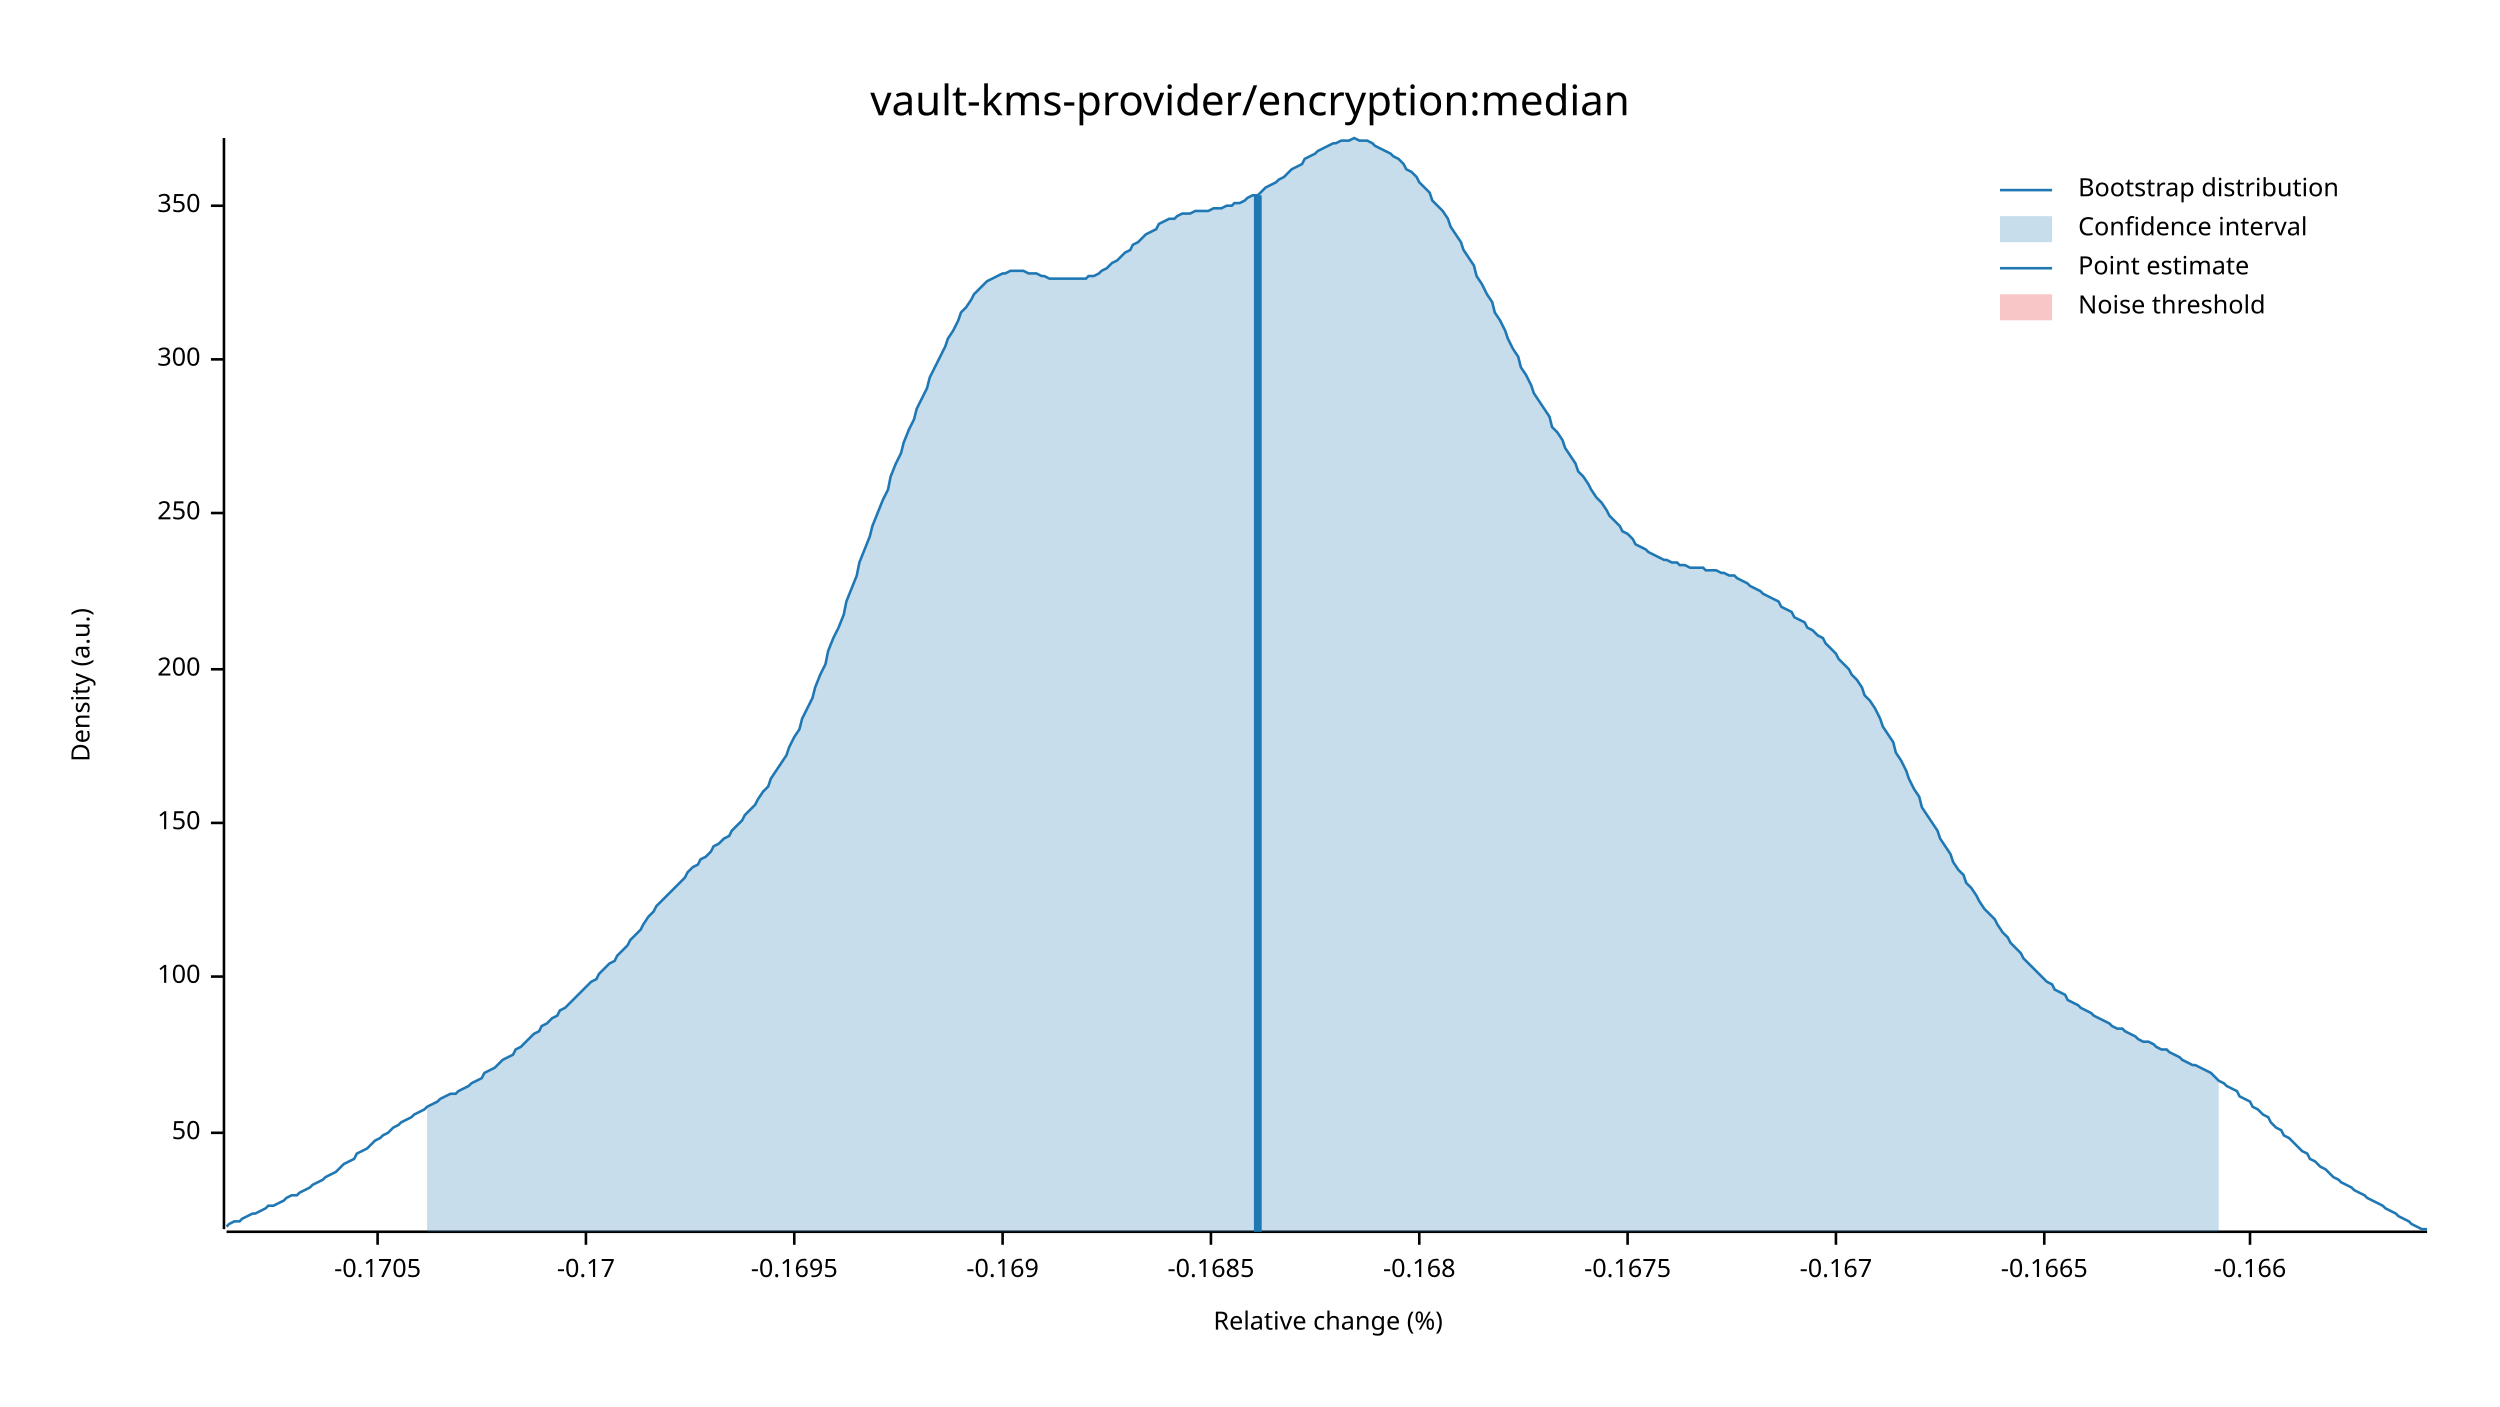
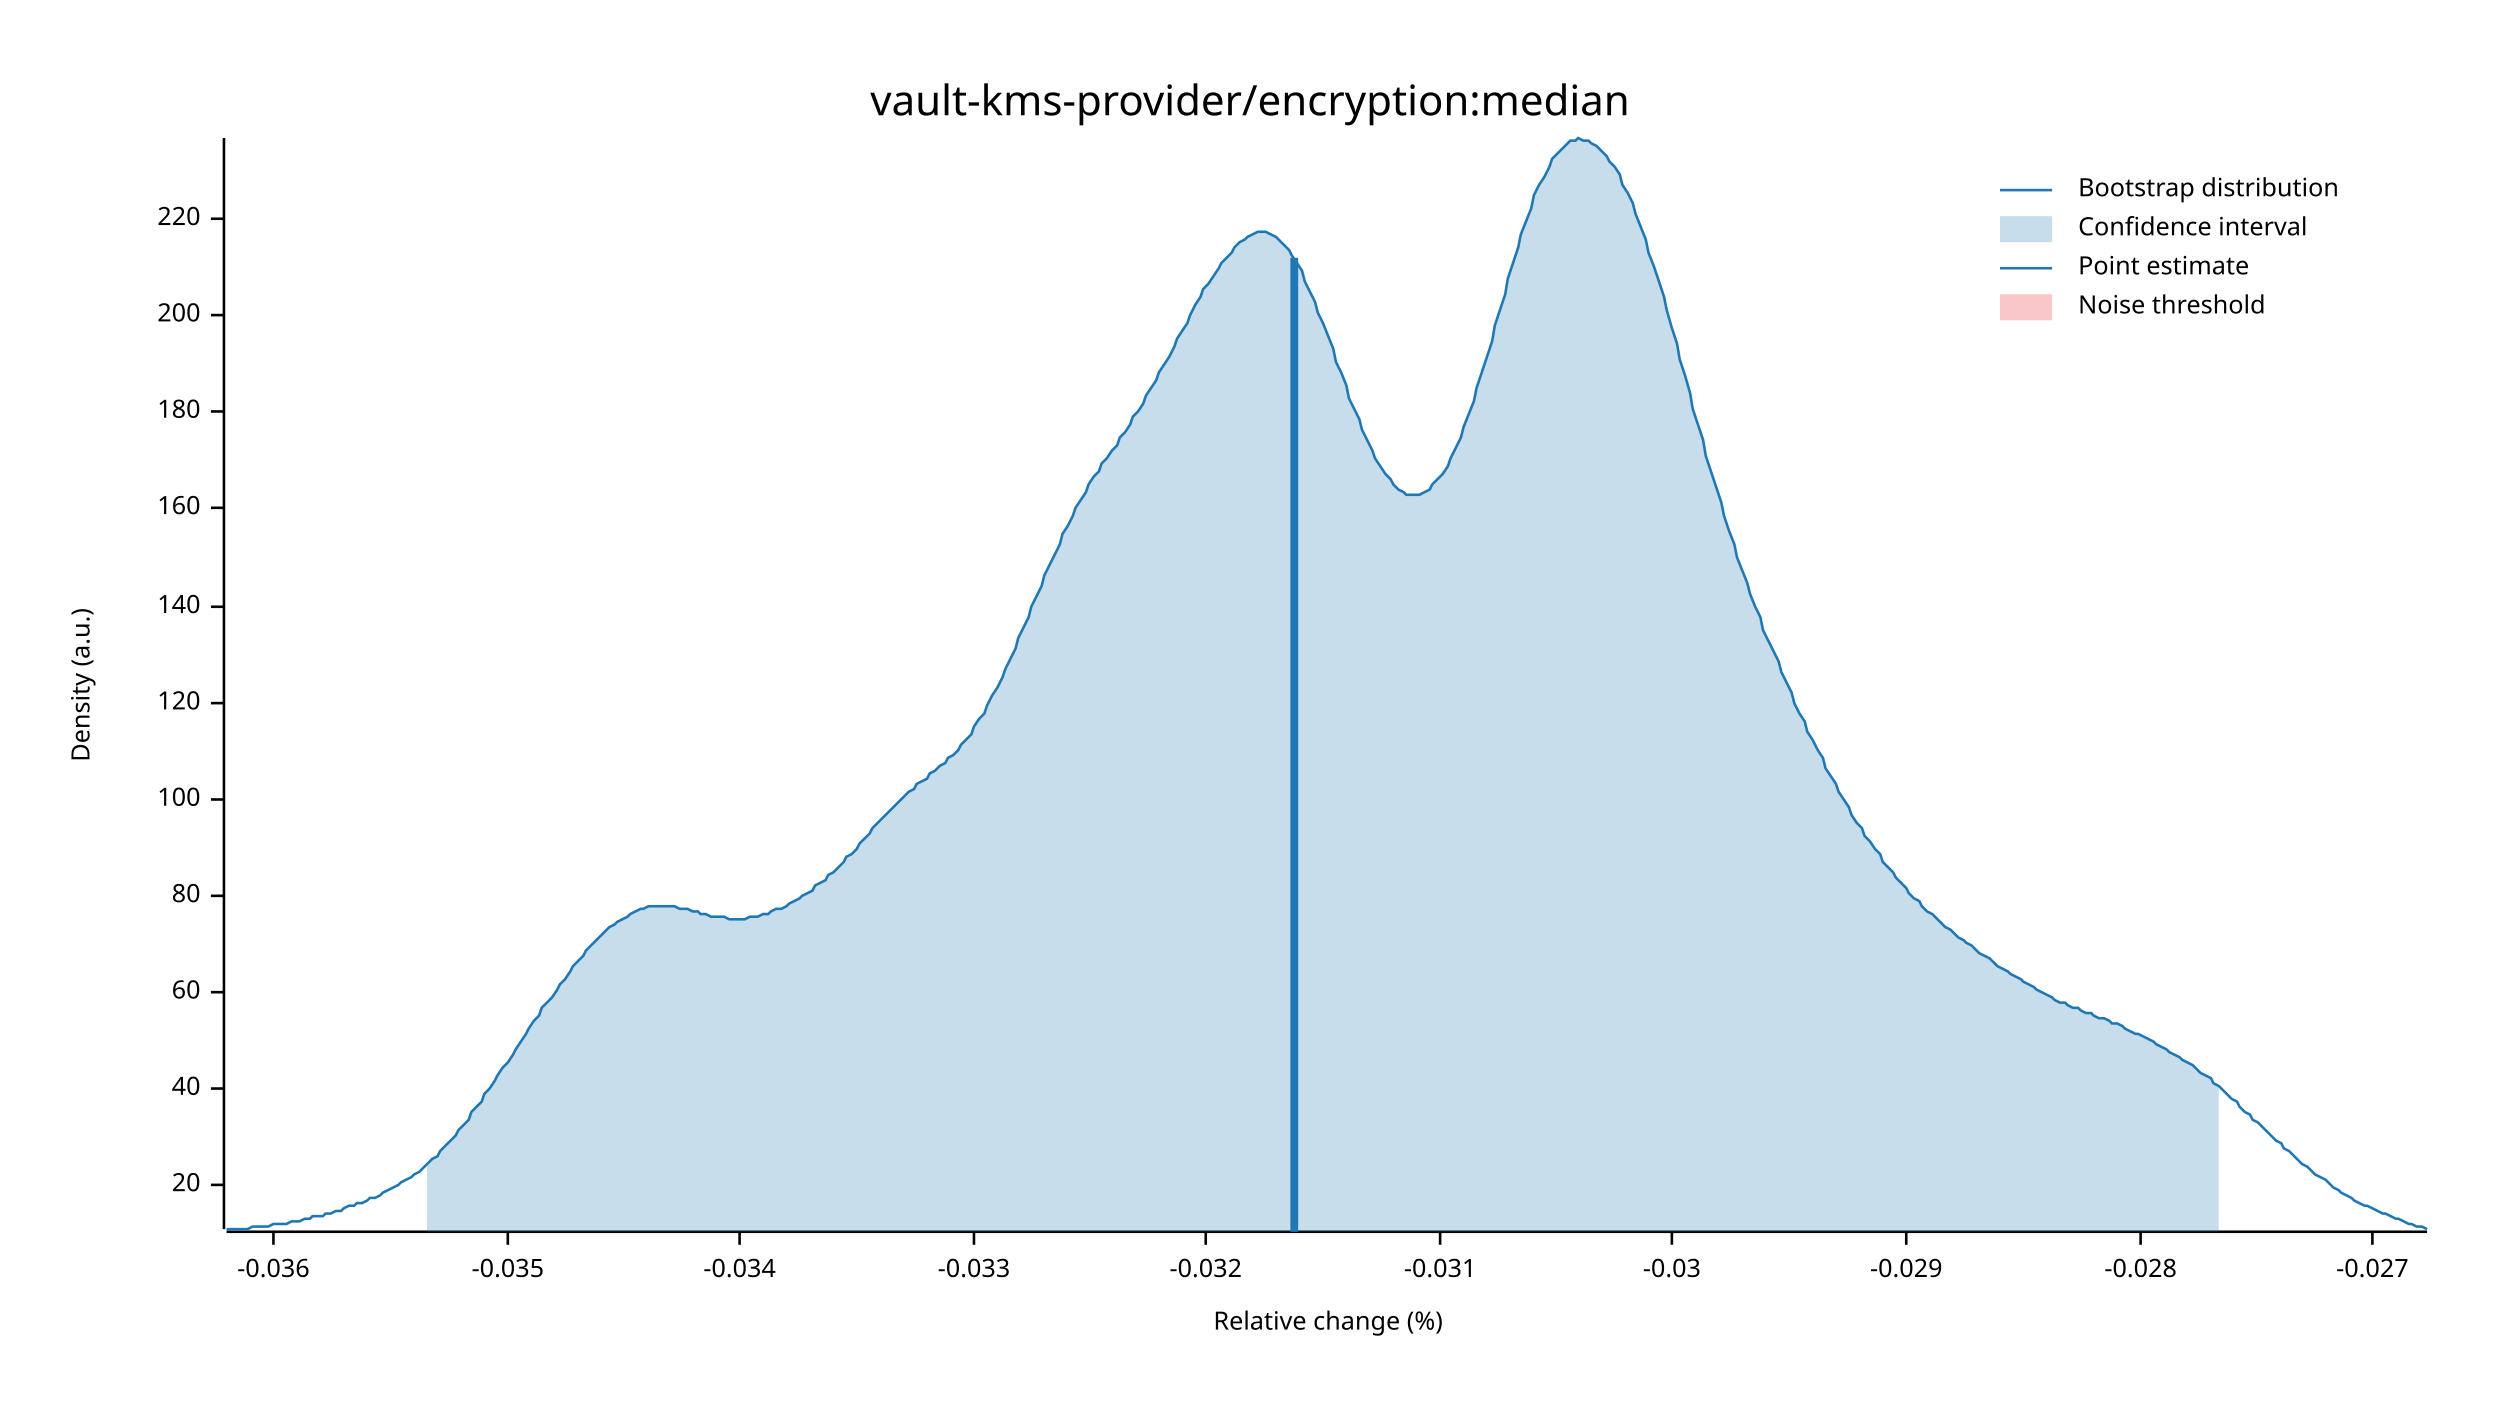
<svg xmlns="http://www.w3.org/2000/svg" width="960" height="540" viewBox="0 0 960 540">
  <text x="480" y="32" dy="0.76em" text-anchor="middle" font-family="sans-serif" font-size="16.129" opacity="1" fill="#000000">
vault-kms-provider/encryption:median
</text>
  <text x="27" y="263" dy="0.76em" text-anchor="middle" font-family="sans-serif" font-size="9.677" opacity="1" fill="#000000" transform="rotate(270, 27, 263)">
Density (a.u.)
</text>
  <text x="510" y="513" dy="-0.5ex" text-anchor="middle" font-family="sans-serif" font-size="9.677" opacity="1" fill="#000000">
Relative change (%)
</text>
  <polyline fill="none" opacity="1" stroke="#000000" stroke-width="1" points="86,53 86,472 " />
-   <text x="77" y="435" dy="0.5ex" text-anchor="end" font-family="sans-serif" font-size="9.677" opacity="1" fill="#000000">
- 50
+   <text x="77" y="455" dy="0.5ex" text-anchor="end" font-family="sans-serif" font-size="9.677" opacity="1" fill="#000000">
+ 20
</text>
-   <polyline fill="none" opacity="1" stroke="#000000" stroke-width="1" points="81,435 86,435 " />
-   <text x="77" y="375" dy="0.5ex" text-anchor="end" font-family="sans-serif" font-size="9.677" opacity="1" fill="#000000">
+   <polyline fill="none" opacity="1" stroke="#000000" stroke-width="1" points="81,455 86,455 " />
+   <text x="77" y="418" dy="0.5ex" text-anchor="end" font-family="sans-serif" font-size="9.677" opacity="1" fill="#000000">
+ 40
+ </text>
+   <polyline fill="none" opacity="1" stroke="#000000" stroke-width="1" points="81,418 86,418 " />
+   <text x="77" y="381" dy="0.5ex" text-anchor="end" font-family="sans-serif" font-size="9.677" opacity="1" fill="#000000">
+ 60
+ </text>
+   <polyline fill="none" opacity="1" stroke="#000000" stroke-width="1" points="81,381 86,381 " />
+   <text x="77" y="344" dy="0.5ex" text-anchor="end" font-family="sans-serif" font-size="9.677" opacity="1" fill="#000000">
+ 80
+ </text>
+   <polyline fill="none" opacity="1" stroke="#000000" stroke-width="1" points="81,344 86,344 " />
+   <text x="77" y="307" dy="0.5ex" text-anchor="end" font-family="sans-serif" font-size="9.677" opacity="1" fill="#000000">
100
</text>
-   <polyline fill="none" opacity="1" stroke="#000000" stroke-width="1" points="81,375 86,375 " />
-   <text x="77" y="316" dy="0.5ex" text-anchor="end" font-family="sans-serif" font-size="9.677" opacity="1" fill="#000000">
- 150
+   <polyline fill="none" opacity="1" stroke="#000000" stroke-width="1" points="81,307 86,307 " />
+   <text x="77" y="270" dy="0.5ex" text-anchor="end" font-family="sans-serif" font-size="9.677" opacity="1" fill="#000000">
+ 120
</text>
-   <polyline fill="none" opacity="1" stroke="#000000" stroke-width="1" points="81,316 86,316 " />
-   <text x="77" y="257" dy="0.5ex" text-anchor="end" font-family="sans-serif" font-size="9.677" opacity="1" fill="#000000">
+   <polyline fill="none" opacity="1" stroke="#000000" stroke-width="1" points="81,270 86,270 " />
+   <text x="77" y="233" dy="0.5ex" text-anchor="end" font-family="sans-serif" font-size="9.677" opacity="1" fill="#000000">
+ 140
+ </text>
+   <polyline fill="none" opacity="1" stroke="#000000" stroke-width="1" points="81,233 86,233 " />
+   <text x="77" y="195" dy="0.5ex" text-anchor="end" font-family="sans-serif" font-size="9.677" opacity="1" fill="#000000">
+ 160
+ </text>
+   <polyline fill="none" opacity="1" stroke="#000000" stroke-width="1" points="81,195 86,195 " />
+   <text x="77" y="158" dy="0.5ex" text-anchor="end" font-family="sans-serif" font-size="9.677" opacity="1" fill="#000000">
+ 180
+ </text>
+   <polyline fill="none" opacity="1" stroke="#000000" stroke-width="1" points="81,158 86,158 " />
+   <text x="77" y="121" dy="0.5ex" text-anchor="end" font-family="sans-serif" font-size="9.677" opacity="1" fill="#000000">
200
</text>
-   <polyline fill="none" opacity="1" stroke="#000000" stroke-width="1" points="81,257 86,257 " />
-   <text x="77" y="197" dy="0.5ex" text-anchor="end" font-family="sans-serif" font-size="9.677" opacity="1" fill="#000000">
- 250
+   <polyline fill="none" opacity="1" stroke="#000000" stroke-width="1" points="81,121 86,121 " />
+   <text x="77" y="84" dy="0.5ex" text-anchor="end" font-family="sans-serif" font-size="9.677" opacity="1" fill="#000000">
+ 220
</text>
-   <polyline fill="none" opacity="1" stroke="#000000" stroke-width="1" points="81,197 86,197 " />
-   <text x="77" y="138" dy="0.5ex" text-anchor="end" font-family="sans-serif" font-size="9.677" opacity="1" fill="#000000">
- 300
+   <polyline fill="none" opacity="1" stroke="#000000" stroke-width="1" points="81,84 86,84 " />
+   <polyline fill="none" opacity="1" stroke="#000000" stroke-width="1" points="87,473 932,473 " />
+   <text x="105" y="483" dy="0.76em" text-anchor="middle" font-family="sans-serif" font-size="9.677" opacity="1" fill="#000000">
+ -0.036
</text>
-   <polyline fill="none" opacity="1" stroke="#000000" stroke-width="1" points="81,138 86,138 " />
-   <text x="77" y="79" dy="0.5ex" text-anchor="end" font-family="sans-serif" font-size="9.677" opacity="1" fill="#000000">
- 350
+   <polyline fill="none" opacity="1" stroke="#000000" stroke-width="1" points="105,473 105,478 " />
+   <text x="195" y="483" dy="0.76em" text-anchor="middle" font-family="sans-serif" font-size="9.677" opacity="1" fill="#000000">
+ -0.035
</text>
-   <polyline fill="none" opacity="1" stroke="#000000" stroke-width="1" points="81,79 86,79 " />
-   <polyline fill="none" opacity="1" stroke="#000000" stroke-width="1" points="87,473 932,473 " />
-   <text x="145" y="483" dy="0.76em" text-anchor="middle" font-family="sans-serif" font-size="9.677" opacity="1" fill="#000000">
- -0.1705
+   <polyline fill="none" opacity="1" stroke="#000000" stroke-width="1" points="195,473 195,478 " />
+   <text x="284" y="483" dy="0.76em" text-anchor="middle" font-family="sans-serif" font-size="9.677" opacity="1" fill="#000000">
+ -0.034
</text>
-   <polyline fill="none" opacity="1" stroke="#000000" stroke-width="1" points="145,473 145,478 " />
-   <text x="225" y="483" dy="0.76em" text-anchor="middle" font-family="sans-serif" font-size="9.677" opacity="1" fill="#000000">
- -0.17
+   <polyline fill="none" opacity="1" stroke="#000000" stroke-width="1" points="284,473 284,478 " />
+   <text x="374" y="483" dy="0.76em" text-anchor="middle" font-family="sans-serif" font-size="9.677" opacity="1" fill="#000000">
+ -0.033
</text>
-   <polyline fill="none" opacity="1" stroke="#000000" stroke-width="1" points="225,473 225,478 " />
-   <text x="305" y="483" dy="0.76em" text-anchor="middle" font-family="sans-serif" font-size="9.677" opacity="1" fill="#000000">
- -0.1695
+   <polyline fill="none" opacity="1" stroke="#000000" stroke-width="1" points="374,473 374,478 " />
+   <text x="463" y="483" dy="0.76em" text-anchor="middle" font-family="sans-serif" font-size="9.677" opacity="1" fill="#000000">
+ -0.032
</text>
-   <polyline fill="none" opacity="1" stroke="#000000" stroke-width="1" points="305,473 305,478 " />
-   <text x="385" y="483" dy="0.76em" text-anchor="middle" font-family="sans-serif" font-size="9.677" opacity="1" fill="#000000">
- -0.169
+   <polyline fill="none" opacity="1" stroke="#000000" stroke-width="1" points="463,473 463,478 " />
+   <text x="553" y="483" dy="0.76em" text-anchor="middle" font-family="sans-serif" font-size="9.677" opacity="1" fill="#000000">
+ -0.031
</text>
-   <polyline fill="none" opacity="1" stroke="#000000" stroke-width="1" points="385,473 385,478 " />
-   <text x="465" y="483" dy="0.76em" text-anchor="middle" font-family="sans-serif" font-size="9.677" opacity="1" fill="#000000">
- -0.1685
+   <polyline fill="none" opacity="1" stroke="#000000" stroke-width="1" points="553,473 553,478 " />
+   <text x="642" y="483" dy="0.76em" text-anchor="middle" font-family="sans-serif" font-size="9.677" opacity="1" fill="#000000">
+ -0.03
</text>
-   <polyline fill="none" opacity="1" stroke="#000000" stroke-width="1" points="465,473 465,478 " />
-   <text x="545" y="483" dy="0.76em" text-anchor="middle" font-family="sans-serif" font-size="9.677" opacity="1" fill="#000000">
- -0.168
+   <polyline fill="none" opacity="1" stroke="#000000" stroke-width="1" points="642,473 642,478 " />
+   <text x="732" y="483" dy="0.76em" text-anchor="middle" font-family="sans-serif" font-size="9.677" opacity="1" fill="#000000">
+ -0.029
</text>
-   <polyline fill="none" opacity="1" stroke="#000000" stroke-width="1" points="545,473 545,478 " />
-   <text x="625" y="483" dy="0.76em" text-anchor="middle" font-family="sans-serif" font-size="9.677" opacity="1" fill="#000000">
- -0.1675
+   <polyline fill="none" opacity="1" stroke="#000000" stroke-width="1" points="732,473 732,478 " />
+   <text x="822" y="483" dy="0.76em" text-anchor="middle" font-family="sans-serif" font-size="9.677" opacity="1" fill="#000000">
+ -0.028
</text>
-   <polyline fill="none" opacity="1" stroke="#000000" stroke-width="1" points="625,473 625,478 " />
-   <text x="705" y="483" dy="0.76em" text-anchor="middle" font-family="sans-serif" font-size="9.677" opacity="1" fill="#000000">
- -0.167
+   <polyline fill="none" opacity="1" stroke="#000000" stroke-width="1" points="822,473 822,478 " />
+   <text x="911" y="483" dy="0.76em" text-anchor="middle" font-family="sans-serif" font-size="9.677" opacity="1" fill="#000000">
+ -0.027
</text>
-   <polyline fill="none" opacity="1" stroke="#000000" stroke-width="1" points="705,473 705,478 " />
-   <text x="785" y="483" dy="0.76em" text-anchor="middle" font-family="sans-serif" font-size="9.677" opacity="1" fill="#000000">
- -0.1665
- </text>
-   <polyline fill="none" opacity="1" stroke="#000000" stroke-width="1" points="785,473 785,478 " />
-   <text x="864" y="483" dy="0.76em" text-anchor="middle" font-family="sans-serif" font-size="9.677" opacity="1" fill="#000000">
- -0.166
- </text>
-   <polyline fill="none" opacity="1" stroke="#000000" stroke-width="1" points="864,473 864,478 " />
-   <polyline fill="none" opacity="1" stroke="#1F78B4" stroke-width="1" points="87,471 88,470 90,469 92,469 93,468 95,467 97,466 98,466 100,465 102,464 103,463 105,463 107,462 109,461 110,460 112,459 114,459 115,458 117,457 119,456 120,455 122,454 124,453 125,452 127,451 129,450 131,448 132,447 134,446 136,445 137,443 139,442 141,441 142,440 144,438 146,437 147,436 149,435 151,433 153,432 154,431 156,430 158,429 159,428 161,427 163,426 164,425 166,424 168,423 169,422 171,421 173,420 175,420 176,419 178,418 180,417 181,416 183,415 185,414 186,412 188,411 190,410 191,409 193,407 195,406 197,405 198,403 200,402 202,400 203,399 205,397 207,396 208,394 210,393 212,391 214,390 215,388 217,387 219,385 220,384 222,382 224,380 225,379 227,377 229,376 230,374 232,372 234,370 236,369 237,367 239,365 241,363 242,361 244,359 246,357 247,355 249,352 251,350 252,348 254,346 256,344 258,342 259,341 261,339 263,337 264,335 266,333 268,332 269,330 271,329 273,327 274,325 276,324 278,322 280,321 281,319 283,317 285,315 286,313 288,311 290,309 291,307 293,304 295,302 296,299 298,296 300,293 302,290 303,287 305,283 307,280 308,276 310,272 312,268 313,264 315,259 317,255 318,250 320,245 322,241 324,236 325,231 327,226 329,221 330,216 332,211 334,206 335,202 337,197 339,192 341,188 342,183 344,178 346,174 347,170 349,165 351,161 352,157 354,153 356,149 357,145 359,141 361,137 363,133 364,130 366,127 368,123 369,120 371,118 373,115 374,113 376,111 378,109 379,108 381,107 383,106 385,105 386,105 388,104 390,104 391,104 393,104 395,105 396,105 398,105 400,106 401,106 403,107 405,107 407,107 408,107 410,107 412,107 413,107 415,107 417,107 418,106 420,106 422,105 423,104 425,103 427,101 429,100 430,99 432,97 434,96 435,94 437,93 439,91 440,90 442,89 444,88 445,86 447,85 449,84 451,84 452,83 454,82 456,82 457,82 459,81 461,81 462,81 464,81 466,80 468,80 469,80 471,79 473,79 474,78 476,78 478,77 479,76 481,75 483,75 484,74 486,72 488,71 490,70 491,69 493,68 495,66 496,65 498,64 500,63 501,61 503,60 505,59 506,58 508,57 510,56 512,55 513,55 515,54 517,54 518,54 520,53 522,54 523,54 525,54 527,55 528,56 530,57 532,58 534,59 535,60 537,61 539,63 540,65 542,66 544,68 545,70 547,72 549,74 550,77 552,79 554,81 556,84 557,87 559,90 561,93 562,96 564,99 566,102 567,106 569,109 571,113 573,116 574,120 576,123 578,127 579,130 581,134 583,137 584,141 586,144 588,148 589,151 591,154 593,157 595,160 596,164 598,166 600,169 601,172 603,175 605,178 606,181 608,183 610,186 611,188 613,191 615,193 617,196 618,198 620,200 622,202 623,204 625,205 627,207 628,209 630,210 632,211 633,212 635,213 637,214 639,215 640,215 642,216 644,216 645,217 647,217 649,218 650,218 652,218 654,218 655,219 657,219 659,219 661,220 662,220 664,221 666,221 667,222 669,223 671,224 672,225 674,226 676,227 677,228 679,229 681,230 683,231 684,233 686,234 688,235 689,237 691,238 693,239 694,241 696,242 698,244 700,245 701,247 703,249 705,251 706,253 708,255 710,257 711,259 713,261 715,264 716,267 718,269 720,272 722,276 723,279 725,282 727,285 728,289 730,292 732,296 733,299 735,303 737,306 738,310 740,313 742,316 744,319 745,322 747,325 749,328 750,331 752,334 754,336 755,339 757,341 759,344 760,346 762,349 764,351 766,353 767,355 769,358 771,360 772,362 774,364 776,366 777,368 779,370 781,372 782,373 784,375 786,377 788,378 789,380 791,381 793,382 794,384 796,385 798,386 799,387 801,388 803,389 804,390 806,391 808,392 810,393 811,394 813,395 815,395 816,396 818,397 820,398 821,399 823,400 825,400 827,401 828,402 830,403 832,403 833,404 835,405 837,406 838,407 840,408 842,409 843,409 845,410 847,411 849,412 850,413 852,415 854,416 855,417 857,418 859,419 860,421 862,422 864,423 865,425 867,426 869,428 871,429 872,431 874,433 876,434 877,436 879,437 881,439 882,440 884,442 886,443 887,445 889,446 891,448 893,449 894,450 896,452 898,453 899,454 901,455 903,456 904,457 906,458 908,459 909,460 911,461 913,462 915,463 916,464 918,465 920,466 921,467 923,468 925,469 926,470 928,471 930,472 932,472 " />
-   <polygon opacity="0.25" fill="#1F78B4" points="164,425 166,424 168,423 169,422 171,421 173,420 175,420 176,419 178,418 180,417 181,416 183,415 185,414 186,412 188,411 190,410 191,409 193,407 195,406 197,405 198,403 200,402 202,400 203,399 205,397 207,396 208,394 210,393 212,391 214,390 215,388 217,387 219,385 220,384 222,382 224,380 225,379 227,377 229,376 230,374 232,372 234,370 236,369 237,367 239,365 241,363 242,361 244,359 246,357 247,355 249,352 251,350 252,348 254,346 256,344 258,342 259,341 261,339 263,337 264,335 266,333 268,332 269,330 271,329 273,327 274,325 276,324 278,322 280,321 281,319 283,317 285,315 286,313 288,311 290,309 291,307 293,304 295,302 296,299 298,296 300,293 302,290 303,287 305,283 307,280 308,276 310,272 312,268 313,264 315,259 317,255 318,250 320,245 322,241 324,236 325,231 327,226 329,221 330,216 332,211 334,206 335,202 337,197 339,192 341,188 342,183 344,178 346,174 347,170 349,165 351,161 352,157 354,153 356,149 357,145 359,141 361,137 363,133 364,130 366,127 368,123 369,120 371,118 373,115 374,113 376,111 378,109 379,108 381,107 383,106 385,105 386,105 388,104 390,104 391,104 393,104 395,105 396,105 398,105 400,106 401,106 403,107 405,107 407,107 408,107 410,107 412,107 413,107 415,107 417,107 418,106 420,106 422,105 423,104 425,103 427,101 429,100 430,99 432,97 434,96 435,94 437,93 439,91 440,90 442,89 444,88 445,86 447,85 449,84 451,84 452,83 454,82 456,82 457,82 459,81 461,81 462,81 464,81 466,80 468,80 469,80 471,79 473,79 474,78 476,78 478,77 479,76 481,75 483,75 484,74 486,72 488,71 490,70 491,69 493,68 495,66 496,65 498,64 500,63 501,61 503,60 505,59 506,58 508,57 510,56 512,55 513,55 515,54 517,54 518,54 520,53 522,54 523,54 525,54 527,55 528,56 530,57 532,58 534,59 535,60 537,61 539,63 540,65 542,66 544,68 545,70 547,72 549,74 550,77 552,79 554,81 556,84 557,87 559,90 561,93 562,96 564,99 566,102 567,106 569,109 571,113 573,116 574,120 576,123 578,127 579,130 581,134 583,137 584,141 586,144 588,148 589,151 591,154 593,157 595,160 596,164 598,166 600,169 601,172 603,175 605,178 606,181 608,183 610,186 611,188 613,191 615,193 617,196 618,198 620,200 622,202 623,204 625,205 627,207 628,209 630,210 632,211 633,212 635,213 637,214 639,215 640,215 642,216 644,216 645,217 647,217 649,218 650,218 652,218 654,218 655,219 657,219 659,219 661,220 662,220 664,221 666,221 667,222 669,223 671,224 672,225 674,226 676,227 677,228 679,229 681,230 683,231 684,233 686,234 688,235 689,237 691,238 693,239 694,241 696,242 698,244 700,245 701,247 703,249 705,251 706,253 708,255 710,257 711,259 713,261 715,264 716,267 718,269 720,272 722,276 723,279 725,282 727,285 728,289 730,292 732,296 733,299 735,303 737,306 738,310 740,313 742,316 744,319 745,322 747,325 749,328 750,331 752,334 754,336 755,339 757,341 759,344 760,346 762,349 764,351 766,353 767,355 769,358 771,360 772,362 774,364 776,366 777,368 779,370 781,372 782,373 784,375 786,377 788,378 789,380 791,381 793,382 794,384 796,385 798,386 799,387 801,388 803,389 804,390 806,391 808,392 810,393 811,394 813,395 815,395 816,396 818,397 820,398 821,399 823,400 825,400 827,401 828,402 830,403 832,403 833,404 835,405 837,406 838,407 840,408 842,409 843,409 845,410 847,411 849,412 850,413 852,415 852,473 164,473 " />
-   <polyline fill="none" opacity="1" stroke="#1F78B4" stroke-width="3" points="483,473 483,75 " />
+   <polyline fill="none" opacity="1" stroke="#000000" stroke-width="1" points="911,473 911,478 " />
+   <polyline fill="none" opacity="1" stroke="#1F78B4" stroke-width="1" points="87,472 88,472 90,472 92,472 93,472 95,472 97,471 98,471 100,471 102,471 103,471 105,470 107,470 109,470 110,470 112,469 114,469 115,469 117,468 119,468 120,467 122,467 124,467 125,466 127,466 129,465 131,465 132,464 134,463 136,463 137,462 139,462 141,461 142,460 144,460 146,459 147,458 149,457 151,456 153,455 154,454 156,453 158,452 159,451 161,450 163,448 164,447 166,445 168,444 169,442 171,440 173,438 175,436 176,434 178,432 180,430 181,427 183,425 185,423 186,420 188,418 190,415 191,413 193,410 195,408 197,405 198,403 200,400 202,397 203,395 205,392 207,390 208,387 210,385 212,383 214,380 215,378 217,376 219,373 220,371 222,369 224,367 225,365 227,363 229,361 230,360 232,358 234,356 236,355 237,354 239,353 241,352 242,351 244,350 246,349 247,349 249,348 251,348 252,348 254,348 256,348 258,348 259,348 261,349 263,349 264,349 266,350 268,350 269,351 271,351 273,352 274,352 276,352 278,352 280,353 281,353 283,353 285,353 286,353 288,352 290,352 291,352 293,351 295,351 296,350 298,349 300,349 302,348 303,347 305,346 307,345 308,344 310,343 312,342 313,340 315,339 317,338 318,336 320,335 322,333 324,331 325,329 327,328 329,326 330,324 332,322 334,320 335,318 337,316 339,314 341,312 342,311 344,309 346,307 347,306 349,304 351,303 352,301 354,300 356,299 357,297 359,296 361,294 363,293 364,291 366,290 368,288 369,286 371,284 373,282 374,279 376,276 378,274 379,271 381,267 383,264 385,260 386,257 388,253 390,249 391,245 393,241 395,237 396,233 398,229 400,225 401,221 403,217 405,213 407,209 408,205 410,202 412,198 413,195 415,192 417,189 418,186 420,183 422,181 423,178 425,176 427,173 429,171 430,168 432,166 434,163 435,160 437,158 439,155 440,152 442,149 444,146 445,143 447,140 449,137 451,133 452,130 454,127 456,124 457,121 459,117 461,114 462,111 464,109 466,106 468,103 469,101 471,99 473,97 474,95 476,93 478,92 479,91 481,90 483,89 484,89 486,89 488,90 490,91 491,92 493,94 495,96 496,98 498,101 500,104 501,108 503,112 505,116 506,120 508,124 510,129 512,134 513,139 515,143 517,148 518,153 520,157 522,161 523,165 525,169 527,173 528,176 530,179 532,182 534,184 535,186 537,188 539,189 540,190 542,190 544,190 545,190 547,189 549,188 550,186 552,184 554,182 556,179 557,176 559,172 561,168 562,164 564,159 566,154 567,149 569,143 571,137 573,131 574,125 576,119 578,113 579,107 581,101 583,95 584,90 586,85 588,80 589,75 591,71 593,68 595,64 596,61 598,59 600,57 601,56 603,54 605,54 606,53 608,54 610,54 611,55 613,56 615,58 617,60 618,62 620,64 622,67 623,71 625,74 627,78 628,82 630,87 632,92 633,97 635,102 637,108 639,114 640,119 642,126 644,132 645,138 647,144 649,151 650,157 652,163 654,169 655,175 657,181 659,187 661,193 662,198 664,204 666,209 667,214 669,219 671,224 672,228 674,233 676,237 677,242 679,246 681,250 683,254 684,258 686,262 688,266 689,270 691,274 693,277 694,281 696,284 698,288 700,291 701,295 703,298 705,301 706,304 708,307 710,310 711,313 713,316 715,318 716,321 718,323 720,326 722,328 723,331 725,333 727,335 728,337 730,339 732,341 733,343 735,345 737,346 738,348 740,350 742,351 744,353 745,354 747,356 749,357 750,358 752,360 754,361 755,362 757,363 759,365 760,366 762,367 764,368 766,370 767,371 769,372 771,373 772,374 774,375 776,376 777,377 779,378 781,379 782,380 784,381 786,382 788,383 789,384 791,385 793,385 794,386 796,387 798,387 799,388 801,389 803,389 804,390 806,391 808,391 810,392 811,393 813,393 815,394 816,395 818,396 820,397 821,397 823,398 825,399 827,400 828,401 830,402 832,403 833,404 835,405 837,406 838,407 840,408 842,409 843,410 845,412 847,413 849,414 850,416 852,417 854,419 855,420 857,422 859,423 860,425 862,427 864,428 865,430 867,431 869,433 871,435 872,436 874,438 876,439 877,441 879,442 881,444 882,445 884,447 886,448 887,449 889,451 891,452 893,453 894,454 896,456 898,457 899,458 901,459 903,460 904,461 906,462 908,463 909,463 911,464 913,465 915,466 916,466 918,467 920,468 921,468 923,469 925,470 926,470 928,471 930,471 932,472 " />
+   <polygon opacity="0.25" fill="#1F78B4" points="164,447 166,445 168,444 169,442 171,440 173,438 175,436 176,434 178,432 180,430 181,427 183,425 185,423 186,420 188,418 190,415 191,413 193,410 195,408 197,405 198,403 200,400 202,397 203,395 205,392 207,390 208,387 210,385 212,383 214,380 215,378 217,376 219,373 220,371 222,369 224,367 225,365 227,363 229,361 230,360 232,358 234,356 236,355 237,354 239,353 241,352 242,351 244,350 246,349 247,349 249,348 251,348 252,348 254,348 256,348 258,348 259,348 261,349 263,349 264,349 266,350 268,350 269,351 271,351 273,352 274,352 276,352 278,352 280,353 281,353 283,353 285,353 286,353 288,352 290,352 291,352 293,351 295,351 296,350 298,349 300,349 302,348 303,347 305,346 307,345 308,344 310,343 312,342 313,340 315,339 317,338 318,336 320,335 322,333 324,331 325,329 327,328 329,326 330,324 332,322 334,320 335,318 337,316 339,314 341,312 342,311 344,309 346,307 347,306 349,304 351,303 352,301 354,300 356,299 357,297 359,296 361,294 363,293 364,291 366,290 368,288 369,286 371,284 373,282 374,279 376,276 378,274 379,271 381,267 383,264 385,260 386,257 388,253 390,249 391,245 393,241 395,237 396,233 398,229 400,225 401,221 403,217 405,213 407,209 408,205 410,202 412,198 413,195 415,192 417,189 418,186 420,183 422,181 423,178 425,176 427,173 429,171 430,168 432,166 434,163 435,160 437,158 439,155 440,152 442,149 444,146 445,143 447,140 449,137 451,133 452,130 454,127 456,124 457,121 459,117 461,114 462,111 464,109 466,106 468,103 469,101 471,99 473,97 474,95 476,93 478,92 479,91 481,90 483,89 484,89 486,89 488,90 490,91 491,92 493,94 495,96 496,98 498,101 500,104 501,108 503,112 505,116 506,120 508,124 510,129 512,134 513,139 515,143 517,148 518,153 520,157 522,161 523,165 525,169 527,173 528,176 530,179 532,182 534,184 535,186 537,188 539,189 540,190 542,190 544,190 545,190 547,189 549,188 550,186 552,184 554,182 556,179 557,176 559,172 561,168 562,164 564,159 566,154 567,149 569,143 571,137 573,131 574,125 576,119 578,113 579,107 581,101 583,95 584,90 586,85 588,80 589,75 591,71 593,68 595,64 596,61 598,59 600,57 601,56 603,54 605,54 606,53 608,54 610,54 611,55 613,56 615,58 617,60 618,62 620,64 622,67 623,71 625,74 627,78 628,82 630,87 632,92 633,97 635,102 637,108 639,114 640,119 642,126 644,132 645,138 647,144 649,151 650,157 652,163 654,169 655,175 657,181 659,187 661,193 662,198 664,204 666,209 667,214 669,219 671,224 672,228 674,233 676,237 677,242 679,246 681,250 683,254 684,258 686,262 688,266 689,270 691,274 693,277 694,281 696,284 698,288 700,291 701,295 703,298 705,301 706,304 708,307 710,310 711,313 713,316 715,318 716,321 718,323 720,326 722,328 723,331 725,333 727,335 728,337 730,339 732,341 733,343 735,345 737,346 738,348 740,350 742,351 744,353 745,354 747,356 749,357 750,358 752,360 754,361 755,362 757,363 759,365 760,366 762,367 764,368 766,370 767,371 769,372 771,373 772,374 774,375 776,376 777,377 779,378 781,379 782,380 784,381 786,382 788,383 789,384 791,385 793,385 794,386 796,387 798,387 799,388 801,389 803,389 804,390 806,391 808,391 810,392 811,393 813,393 815,394 816,395 818,396 820,397 821,397 823,398 825,399 827,400 828,401 830,402 832,403 833,404 835,405 837,406 838,407 840,408 842,409 843,410 845,412 847,413 849,414 850,416 852,417 852,473 164,473 " />
+   <polyline fill="none" opacity="1" stroke="#1F78B4" stroke-width="3" points="497,473 497,99 " />
  <rect x="509" y="53" width="0" height="419" opacity="0.1" fill="#E31A1C" stroke="none" />
  <text x="798" y="68" dy="0.76em" text-anchor="start" font-family="sans-serif" font-size="9.677" opacity="1" fill="#000000">
Bootstrap distribution
</text>
  <text x="798" y="83" dy="0.76em" text-anchor="start" font-family="sans-serif" font-size="9.677" opacity="1" fill="#000000">
Confidence interval
</text>
  <text x="798" y="98" dy="0.76em" text-anchor="start" font-family="sans-serif" font-size="9.677" opacity="1" fill="#000000">
Point estimate
</text>
  <text x="798" y="113" dy="0.76em" text-anchor="start" font-family="sans-serif" font-size="9.677" opacity="1" fill="#000000">
Noise threshold
</text>
  <polyline fill="none" opacity="1" stroke="#1F78B4" stroke-width="1" points="768,73 788,73 " />
  <rect x="768" y="83" width="20" height="10" opacity="0.25" fill="#1F78B4" stroke="none" />
  <polyline fill="none" opacity="1" stroke="#1F78B4" stroke-width="1" points="768,103 788,103 " />
  <rect x="768" y="113" width="20" height="10" opacity="0.25" fill="#E31A1C" stroke="none" />
</svg>
